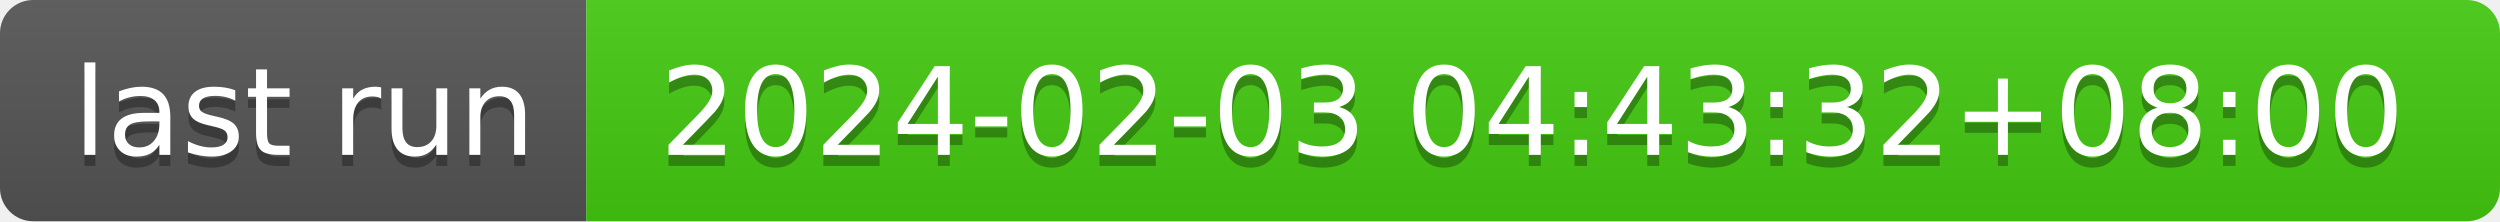
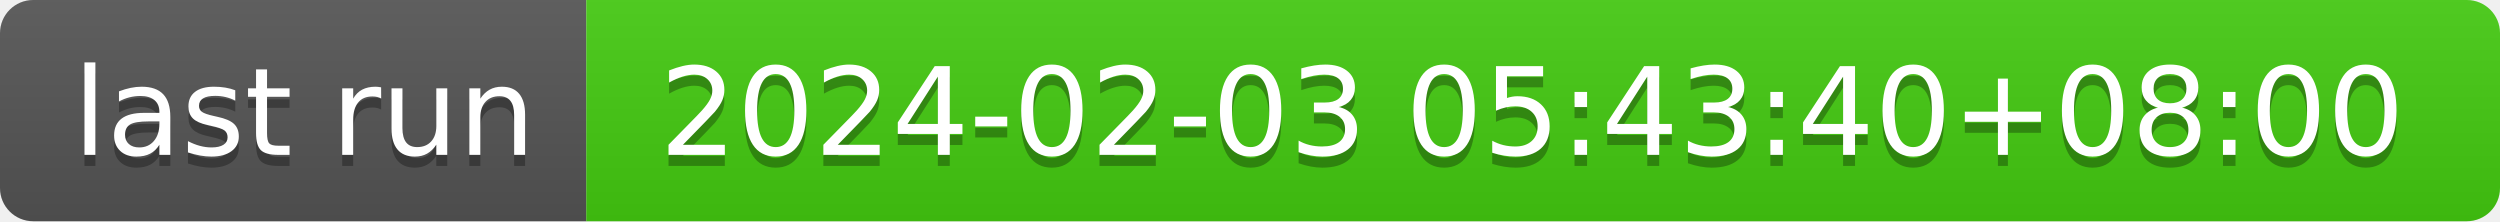
- <svg xmlns="http://www.w3.org/2000/svg" width="226" height="20" role="img" aria-label="last run: 2024-02-03 04:43:32+08:00">
+ <svg xmlns="http://www.w3.org/2000/svg" width="226" height="20" role="img" aria-label="last run: 2024-02-03 05:43:40+08:00">
  <linearGradient id="s" x2="0" y2="100%">
    <stop offset="0" stop-color="#bbb" stop-opacity=".1" />
    <stop offset="1" stop-opacity=".1" />
  </linearGradient>
  <clipPath id="r">
    <rect width="226" height="20" rx="3" fill="#fff" />
  </clipPath>
  <g clip-path="url(#r)">
    <rect width="53" height="20" fill="#555" />
    <rect x="53" width="173" height="20" fill="#4c1" />
    <rect width="226" height="20" fill="url(#s)" />
  </g>
  <g fill="#fff" text-anchor="middle" font-family="Verdana,Geneva,DejaVu Sans,sans-serif" text-rendering="geometricPrecision" font-size="110">
    <text aria-hidden="true" x="275" y="150" fill="#010101" fill-opacity=".3" transform="scale(.1)" textLength="430">last run</text>
    <text x="275" y="140" transform="scale(.1)" fill="#fff" textLength="430">last run</text>
-     <text aria-hidden="true" x="1385" y="150" fill="#010101" fill-opacity=".3" transform="scale(.1)" textLength="1630">2024-02-03 04:43:32+08:00</text>
-     <text x="1385" y="140" transform="scale(.1)" fill="#fff" textLength="1630">2024-02-03 04:43:32+08:00</text>
+     <text aria-hidden="true" x="1385" y="150" fill="#010101" fill-opacity=".3" transform="scale(.1)" textLength="1630">2024-02-03 05:43:40+08:00</text>
+     <text x="1385" y="140" transform="scale(.1)" fill="#fff" textLength="1630">2024-02-03 05:43:40+08:00</text>
  </g>
</svg>
